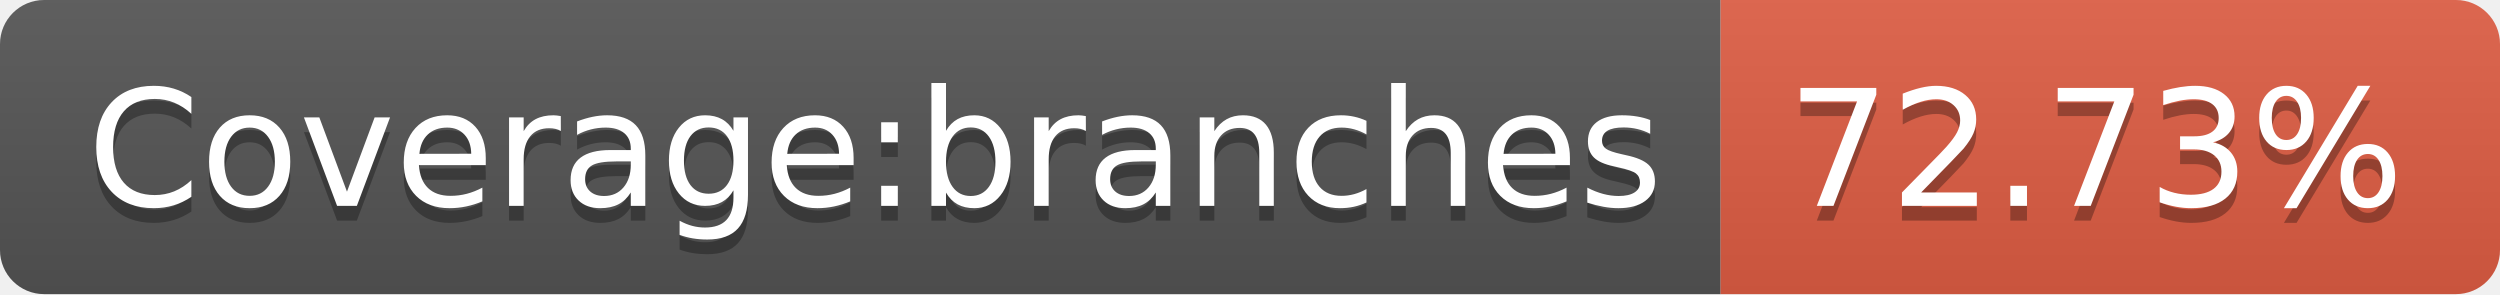
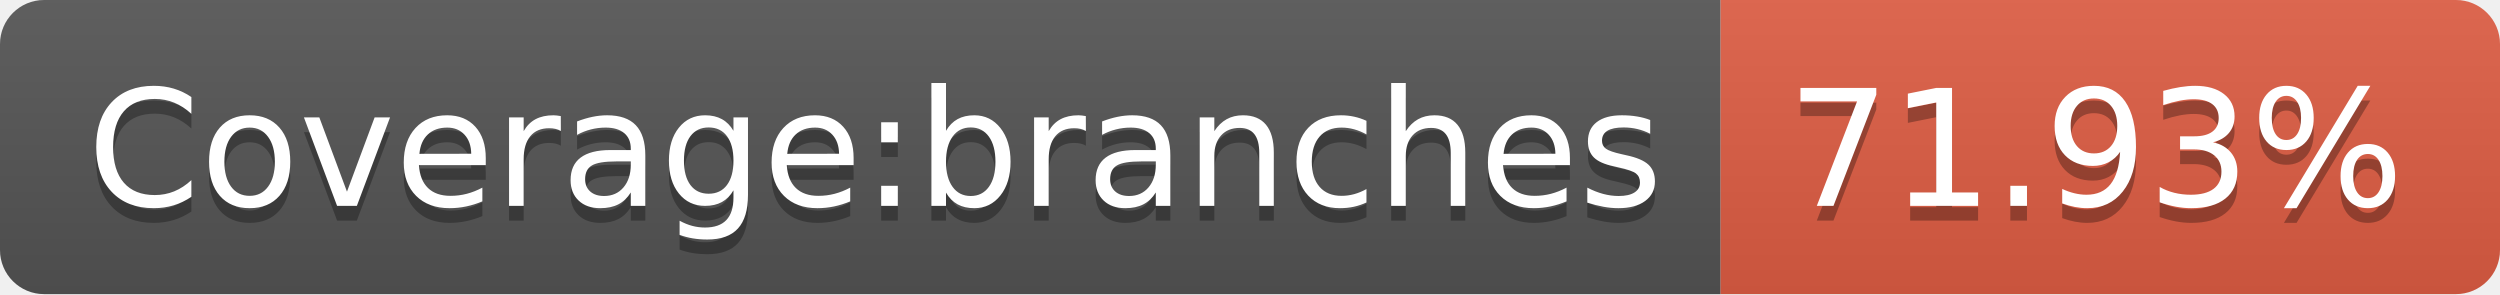
- <svg xmlns="http://www.w3.org/2000/svg" width="170" height="20" role="img" aria-label="Coverage:branches: 72.73%">
+ <svg xmlns="http://www.w3.org/2000/svg" width="170" height="20" role="img" aria-label="Coverage:branches: 71.93%">
  <linearGradient id="s" x2="0" y2="100%">
    <stop offset="0" stop-color="#bbb" stop-opacity=".1" />
    <stop offset="1" stop-opacity=".1" />
  </linearGradient>
  <clipPath id="r">
    <rect width="170" height="20" rx="3" fill="#fff" />
  </clipPath>
  <g clip-path="url(#r)">
    <rect width="117" height="20" fill="#555" />
    <rect x="117" width="53" height="20" fill="#e05d44" />
    <rect width="170" height="20" fill="url(#s)" />
  </g>
  <g fill="#fff" text-anchor="middle" font-family="Verdana,Geneva,DejaVu Sans,sans-serif" text-rendering="geometricPrecision" font-size="110">
    <text aria-hidden="true" x="595" y="150" fill="#010101" fill-opacity=".3" transform="scale(.1)" textLength="1070">Coverage:branches</text>
    <text x="595" y="140" transform="scale(.1)" fill="#fff" textLength="1070">Coverage:branches</text>
-     <text aria-hidden="true" x="1425" y="150" fill="#010101" fill-opacity=".3" transform="scale(.1)" textLength="430">72.73%</text>
-     <text x="1425" y="140" transform="scale(.1)" fill="#fff" textLength="430">72.73%</text>
+     <text aria-hidden="true" x="1425" y="150" fill="#010101" fill-opacity=".3" transform="scale(.1)" textLength="430">71.93%</text>
+     <text x="1425" y="140" transform="scale(.1)" fill="#fff" textLength="430">71.93%</text>
  </g>
</svg>
